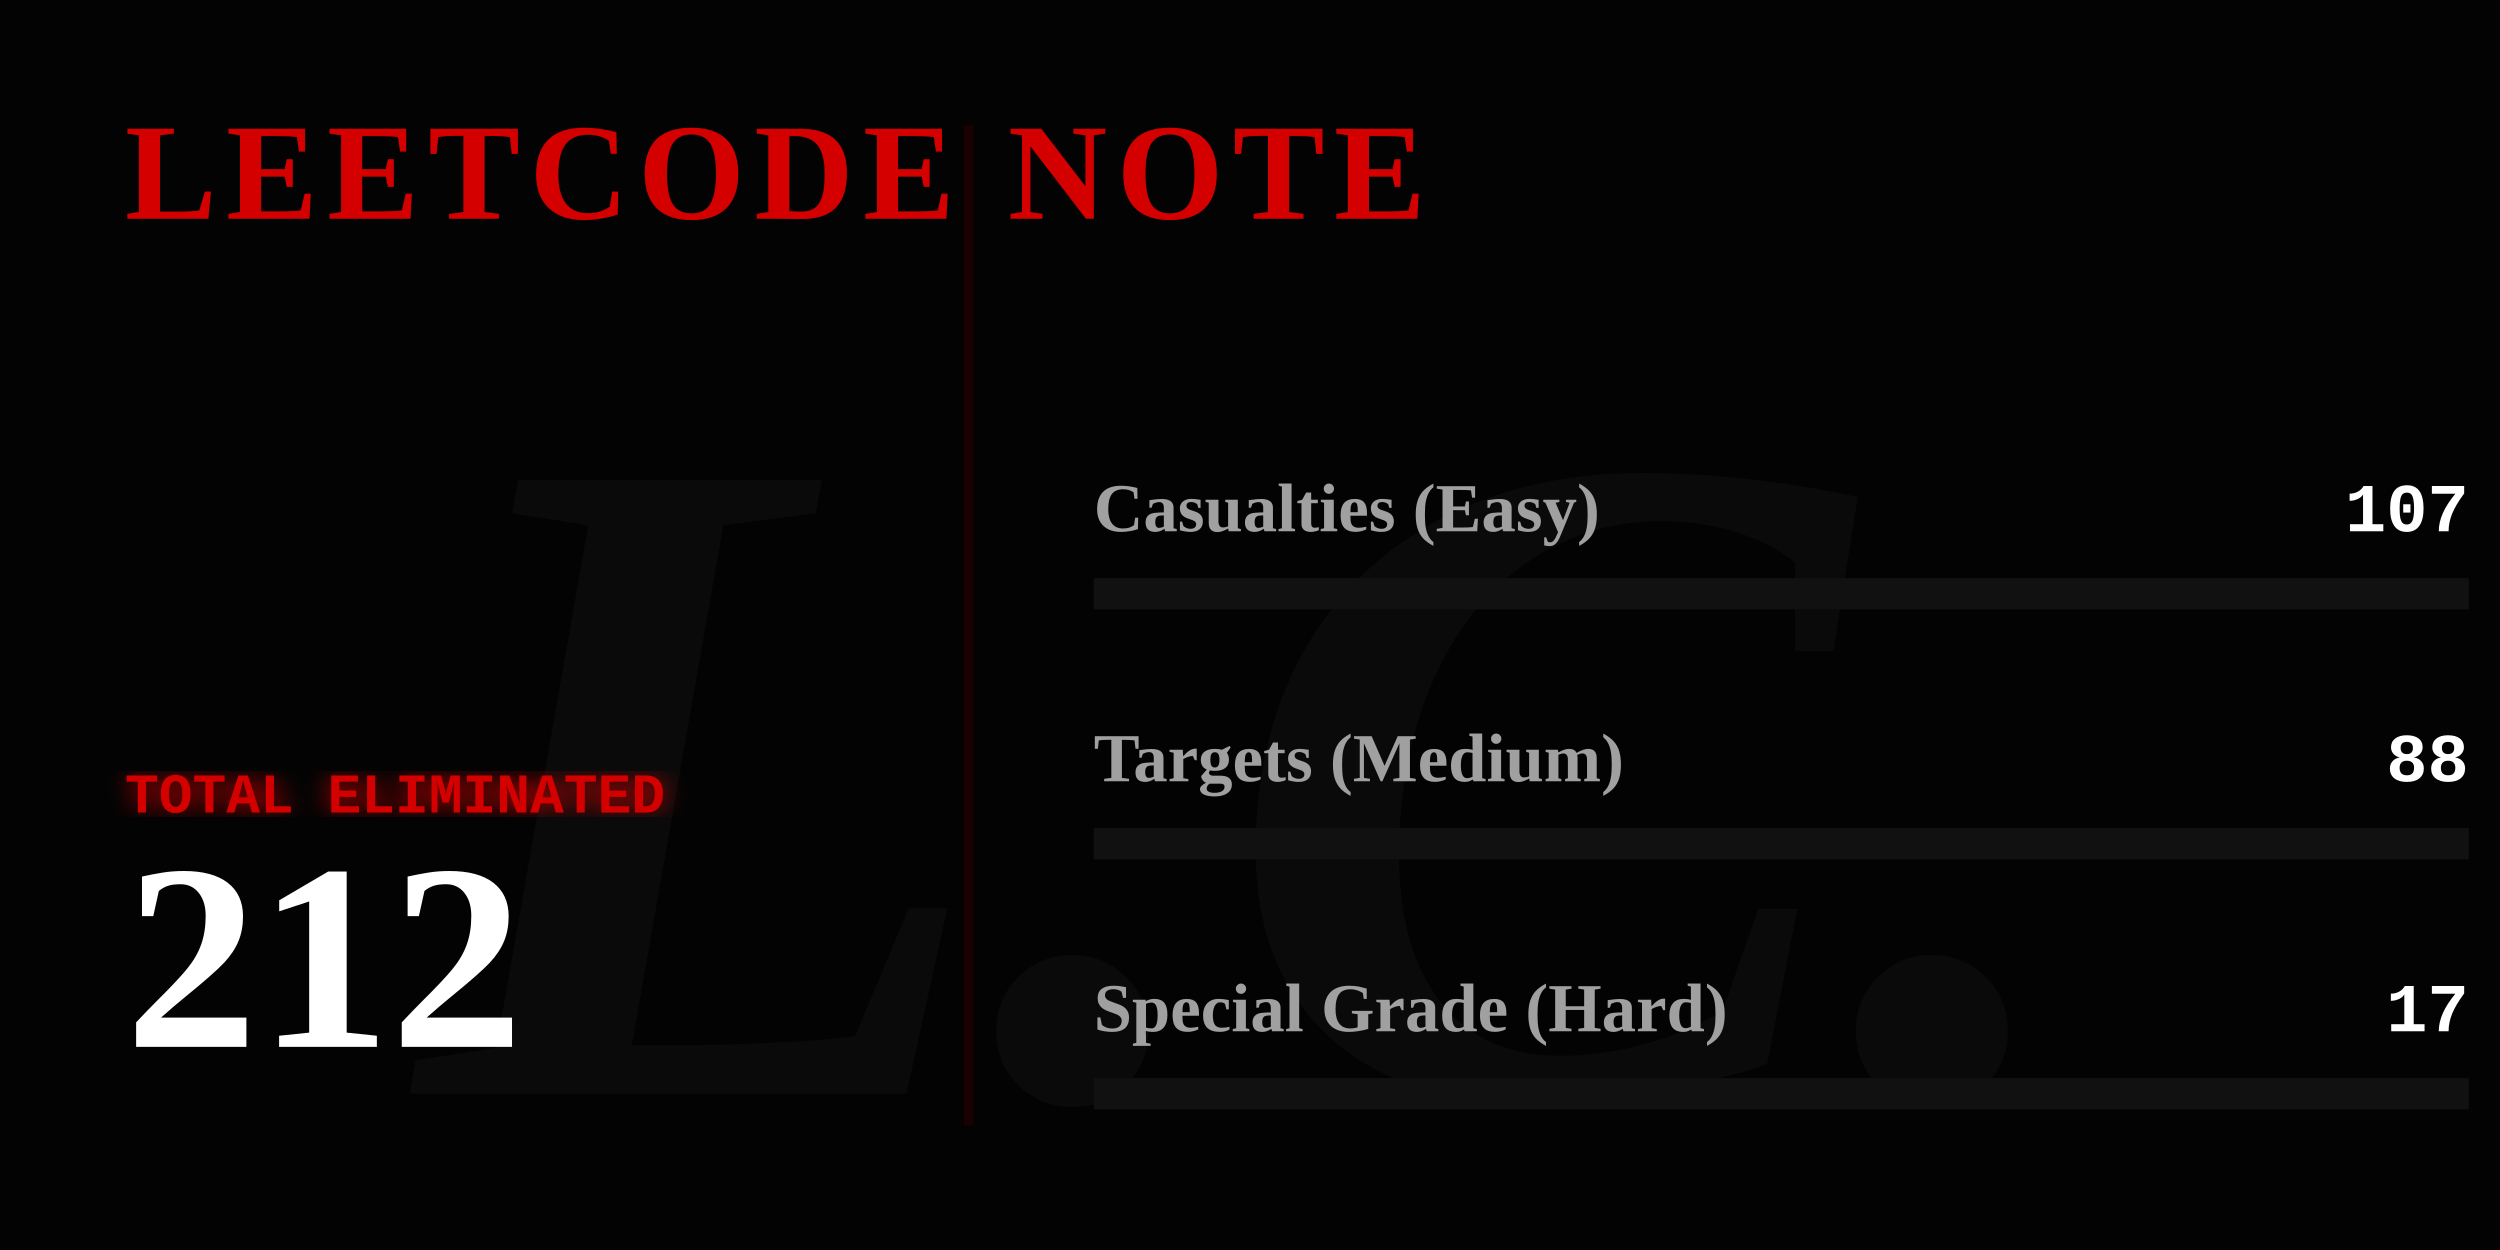
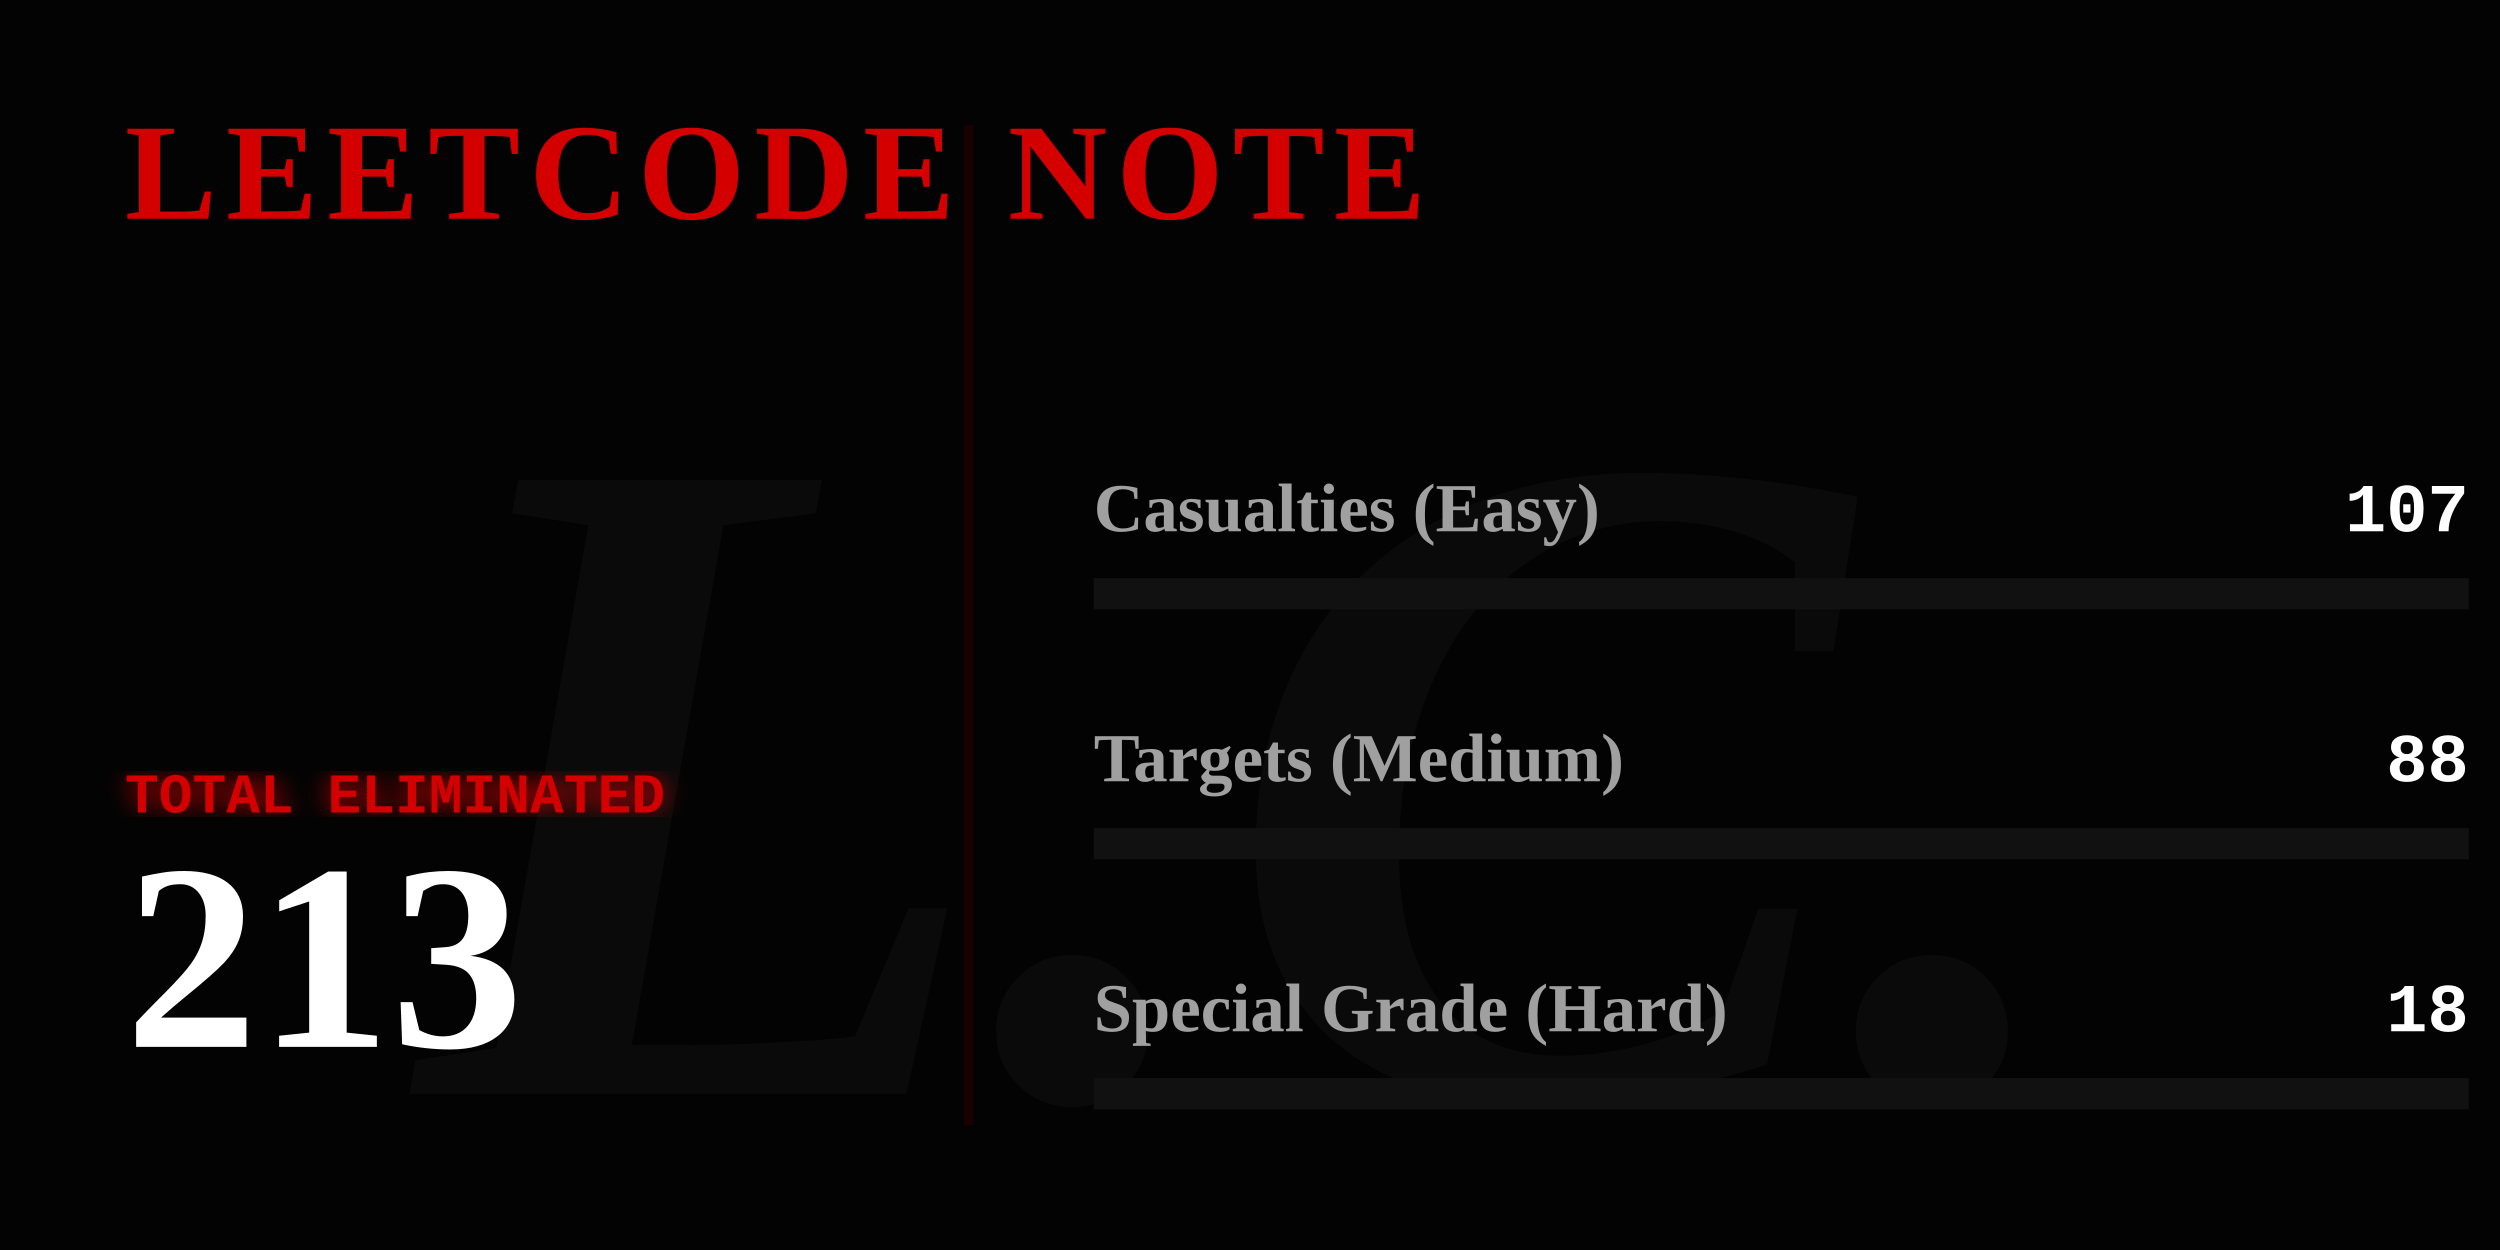
<svg xmlns="http://www.w3.org/2000/svg" width="800" height="400" viewBox="0 0 800 400" fill="none">
  <defs>
    <linearGradient id="blood-gradient" x1="0%" y1="0%" x2="100%" y2="0%">
      <stop offset="0%" stop-color="#4a0000" />
      <stop offset="50%" stop-color="#8a0303" />
      <stop offset="100%" stop-color="#ff0000" />
    </linearGradient>
    <filter id="glow">
      <feGaussianBlur stdDeviation="4" result="coloredBlur" />
      <feMerge>
        <feMergeNode in="coloredBlur" />
        <feMergeNode in="SourceGraphic" />
      </feMerge>
    </filter>
  </defs>
  <style>
    .gothic { font-family: 'Times New Roman', serif; font-weight: 900; }
    .typewriter { font-family: 'Courier New', Courier, monospace; font-weight: bold; }
    @keyframes flicker {
      0%, 19%, 21%, 23%, 25%, 54%, 56%, 100% { opacity: 1; text-shadow: 0 0 12px #ff0000; }
      20%, 22%, 24%, 55% { opacity: 0; text-shadow: none; }
    }
    @keyframes heartbeat {
      0% { transform: scale(1); filter: drop-shadow(0 0 4px #ff0000); }
      14% { transform: scale(1.05); filter: drop-shadow(0 0 15px #ff0000); }
      28% { transform: scale(1); filter: drop-shadow(0 0 4px #ff0000); }
      42% { transform: scale(1.05); filter: drop-shadow(0 0 15px #ff0000); }
      70% { transform: scale(1); filter: drop-shadow(0 0 4px #ff0000); }
    }
    @keyframes inkBleed { from { width: 0; opacity: 0; } to { opacity: 1; } }
    @keyframes typeIn { from { opacity: 0; transform: translateX(-15px); } to { opacity: 1; transform: translateX(0); } }

    .flicker-text { animation: flicker 4s infinite; fill: #d40000; }
    .pulse-number { transform-origin: 50px 300px; animation: heartbeat 2s infinite; fill: #ffffff; }
    .rule-text { fill: #888888; font-size: 15px; opacity: 0; animation: typeIn 1s forwards; }
    .ink-easy { animation: inkBleed 1.5s cubic-bezier(0.1, 0.9, 0.2, 1) forwards 1s; opacity: 0; }
    .ink-medium { animation: inkBleed 1.5s cubic-bezier(0.1, 0.9, 0.2, 1) forwards 1.3s; opacity: 0; }
    .ink-hard { animation: inkBleed 1.5s cubic-bezier(0.1, 0.9, 0.2, 1) forwards 1.6s; opacity: 0; }
  </style>
  <rect width="800" height="400" fill="#030303" />
  <text x="400" y="350" class="gothic" font-size="300" fill="#0a0a0a" text-anchor="middle" font-style="italic">L.C.</text>
  <text x="40" y="70" class="gothic flicker-text" font-size="44" letter-spacing="3">LEETCODE NOTE</text>
  <text x="40" y="115" class="typewriter rule-text" style="animation-delay: 0.2s;" fill="#ffffff">How to use it:</text>
  <text x="40" y="140" class="typewriter rule-text" style="animation-delay: 0.5s;">The problem whose algorithm is</text>
  <text x="40" y="165" class="typewriter rule-text" style="animation-delay: 0.7s;">written in this repository</text>
  <text x="40" y="190" class="typewriter rule-text" style="animation-delay: 0.9s;">shall be solved.</text>
  <g transform="translate(40, 260)">
    <text x="0" y="0" class="typewriter" font-size="18" fill="#d40000" filter="url(#glow)">TOTAL ELIMINATED</text>
-     <text x="0" y="75" class="gothic pulse-number" font-size="85">212</text>
+     <text x="0" y="75" class="gothic pulse-number" font-size="85">213</text>
  </g>
  <line x1="310" y1="40" x2="310" y2="360" stroke="#1a0000" stroke-width="3" />
  <g transform="translate(350, 170)">
    <text x="0" y="0" class="gothic" font-size="22" fill="#a0a0a0">Casualties (Easy)</text>
    <text x="440" y="0" class="typewriter" font-size="22" fill="#ffffff" text-anchor="end">107</text>
    <rect x="0" y="15" width="440" height="10" fill="#111111" />
-     <rect class="ink-easy" x="0" y="15" width="222" height="10" fill="#008a3e" />
+     <rect class="ink-easy" x="0" y="15" width="221" height="10" fill="#008a3e" />
  </g>
  <g transform="translate(350, 250)">
    <text x="0" y="0" class="gothic" font-size="22" fill="#a0a0a0">Targets (Medium)</text>
    <text x="440" y="0" class="typewriter" font-size="22" fill="#ffffff" text-anchor="end">88</text>
    <rect x="0" y="15" width="440" height="10" fill="#111111" />
-     <rect class="ink-medium" x="0" y="15" width="182" height="10" fill="#d47900" />
+     <rect class="ink-medium" x="0" y="15" width="181" height="10" fill="#d47900" />
  </g>
  <g transform="translate(350, 330)">
    <text x="0" y="0" class="gothic" font-size="22" fill="#a0a0a0">Special Grade (Hard)</text>
-     <text x="440" y="0" class="typewriter" font-size="22" fill="#ffffff" text-anchor="end">17</text>
+     <text x="440" y="0" class="typewriter" font-size="22" fill="#ffffff" text-anchor="end">18</text>
    <rect x="0" y="15" width="440" height="10" fill="#111111" />
-     <rect class="ink-hard" x="0" y="15" width="35" height="10" fill="url(#blood-gradient)" filter="url(#glow)" />
+     <rect class="ink-hard" x="0" y="15" width="37" height="10" fill="url(#blood-gradient)" filter="url(#glow)" />
  </g>
</svg>
